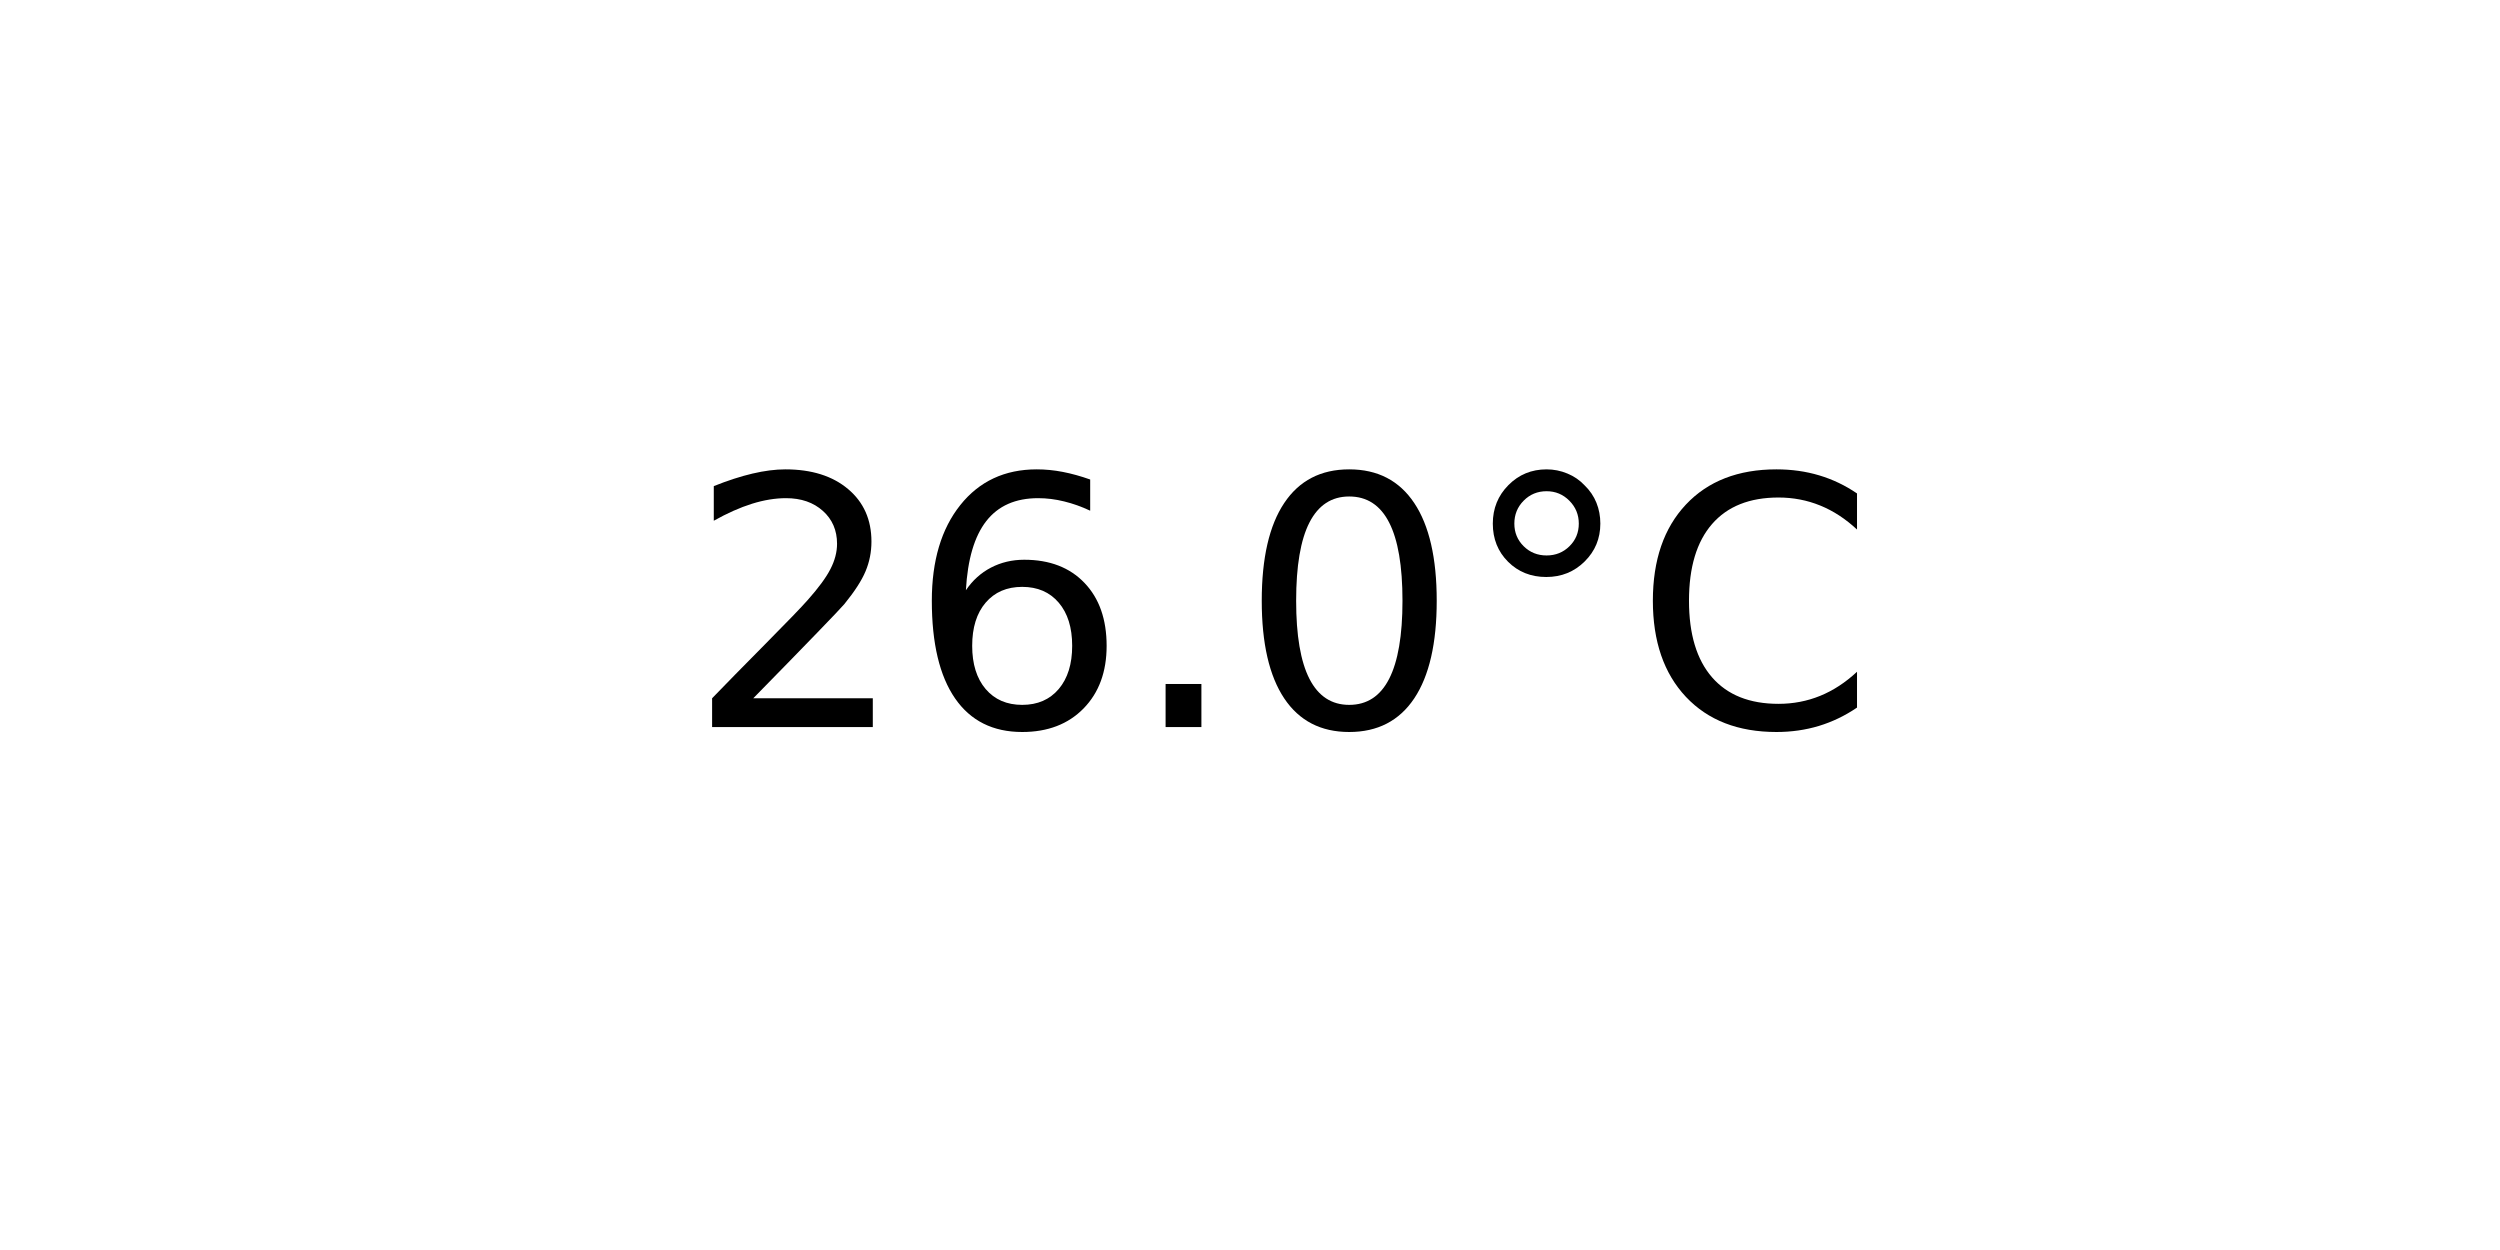
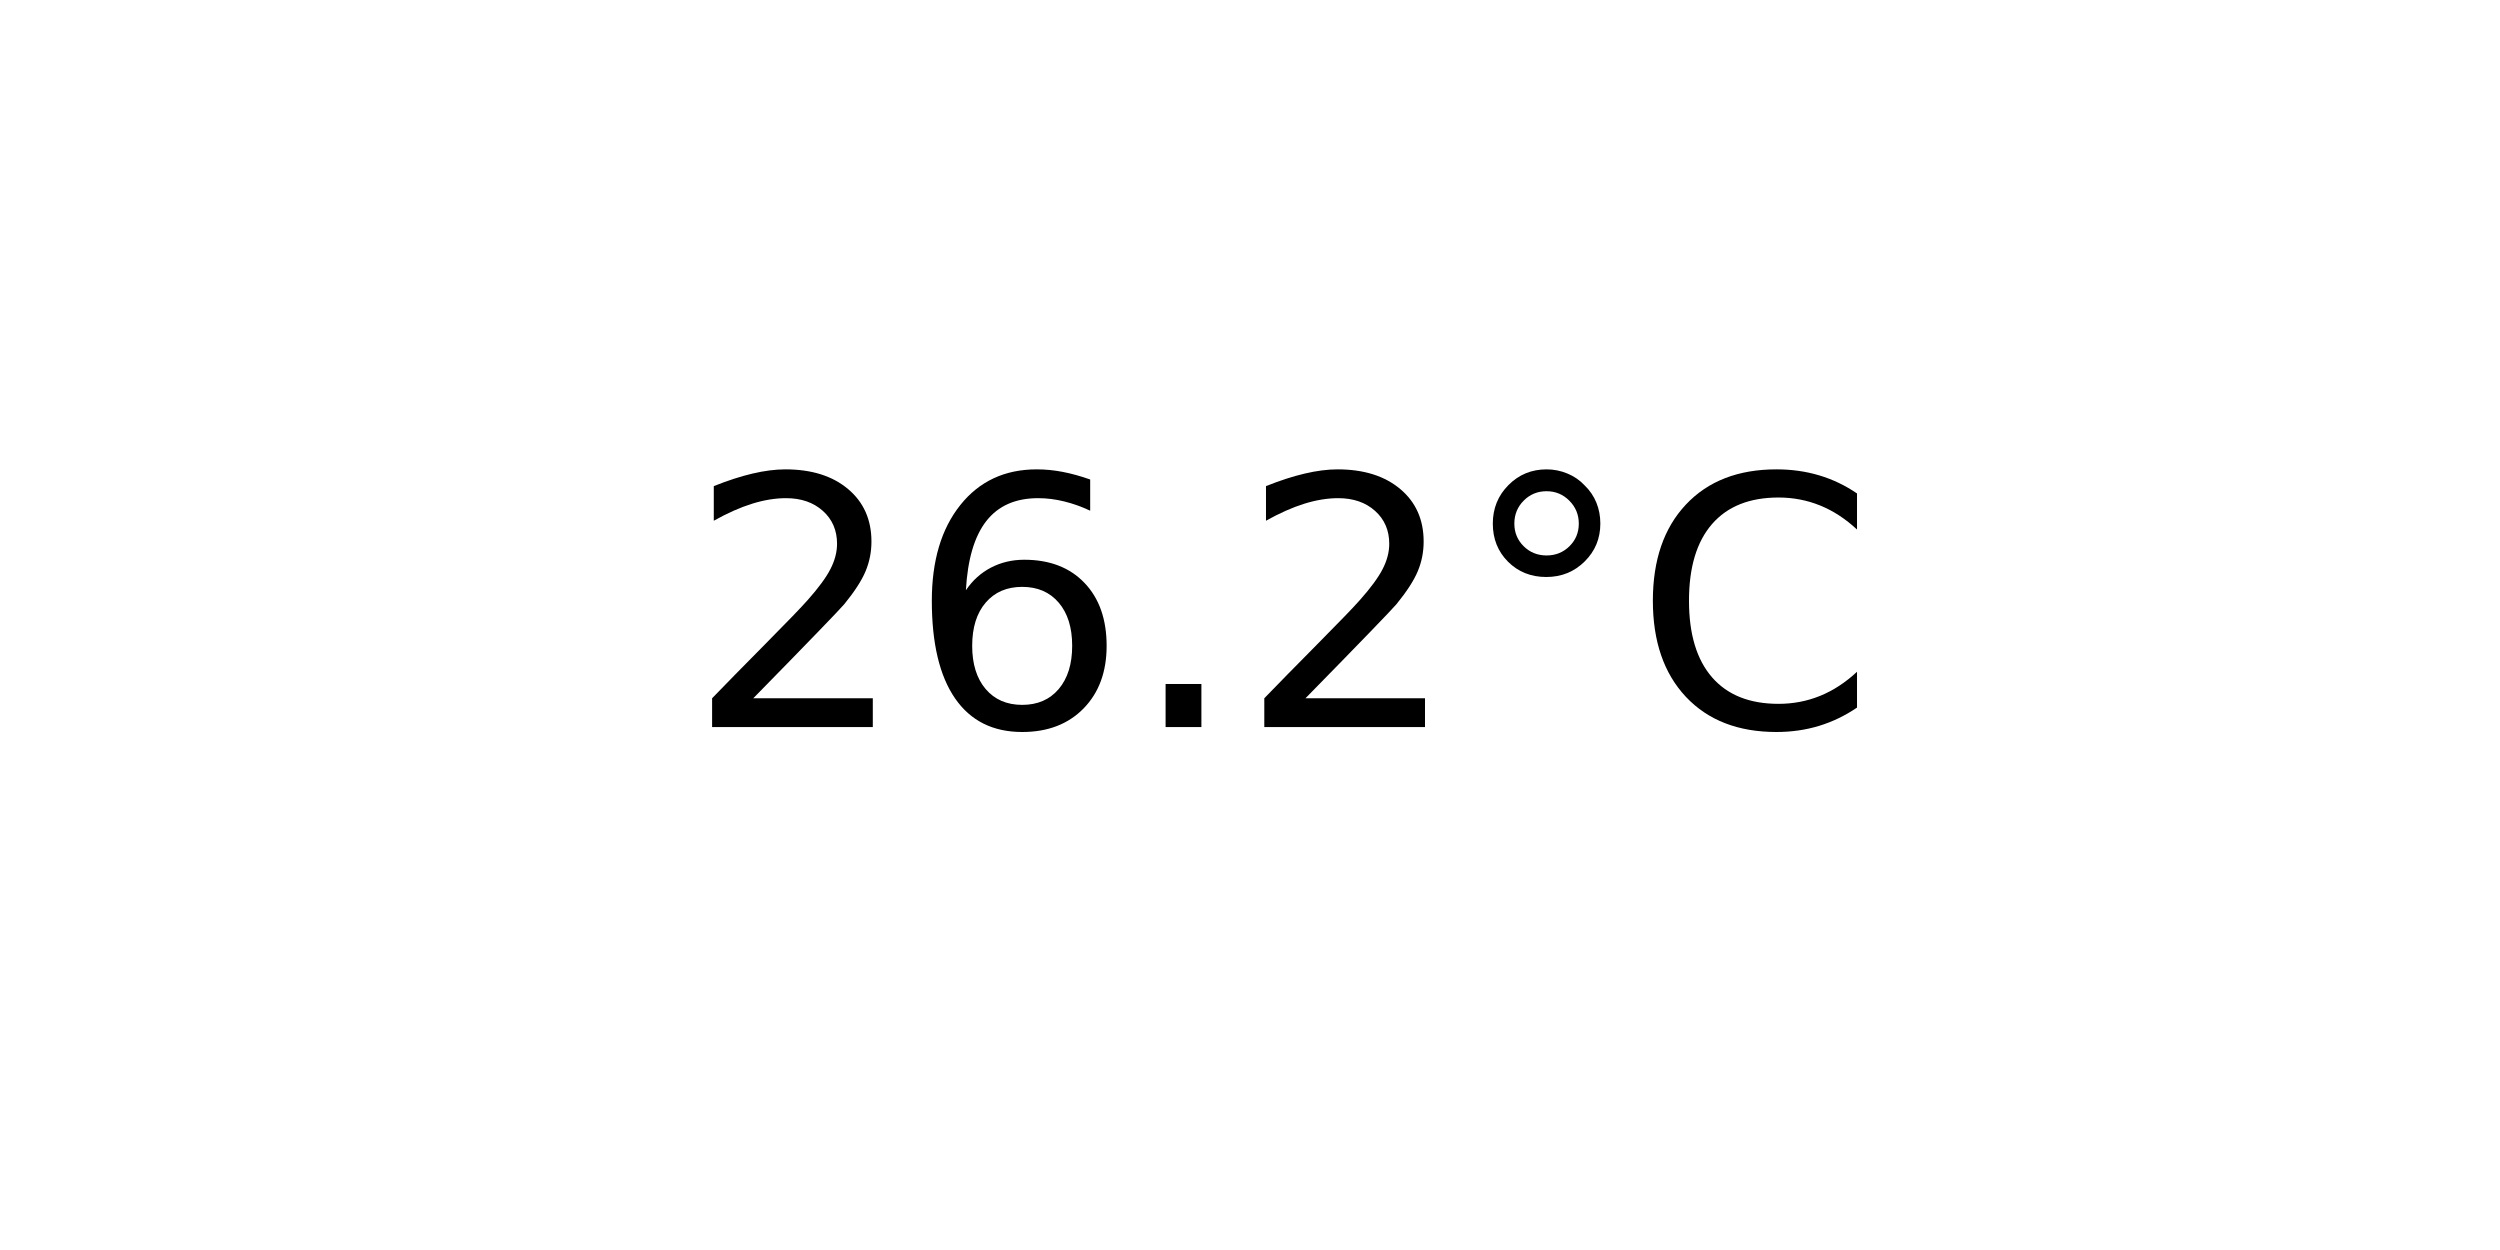
<svg xmlns="http://www.w3.org/2000/svg" xmlns:xlink="http://www.w3.org/1999/xlink" width="72pt" height="36pt" viewBox="0 0 72 36" version="1.1">
  <defs>
    <style type="text/css">*{stroke-linejoin: round; stroke-linecap: butt}</style>
  </defs>
  <g id="figure_1">
    <g id="axes_1">
      <g id="text_1">
        <g transform="translate(19.77578 20.93937) scale(0.1 -0.1)">
          <defs>
            <path id="DejaVuSans-32" d="M 1228 531  L 3431 531  L 3431 0  L 469 0  L 469 531  Q 828 903 1448 1529  Q 2069 2156 2228 2338  Q 2531 2678 2651 2914  Q 2772 3150 2772 3378  Q 2772 3750 2511 3984  Q 2250 4219 1831 4219  Q 1534 4219 1204 4116  Q 875 4013 500 3803  L 500 4441  Q 881 4594 1212 4672  Q 1544 4750 1819 4750  Q 2544 4750 2975 4387  Q 3406 4025 3406 3419  Q 3406 3131 3298 2873  Q 3191 2616 2906 2266  Q 2828 2175 2409 1742  Q 1991 1309 1228 531  z " transform="scale(0.015625)" />
            <path id="DejaVuSans-36" d="M 2113 2584  Q 1688 2584 1439 2293  Q 1191 2003 1191 1497  Q 1191 994 1439 701  Q 1688 409 2113 409  Q 2538 409 2786 701  Q 3034 994 3034 1497  Q 3034 2003 2786 2293  Q 2538 2584 2113 2584  z M 3366 4563  L 3366 3988  Q 3128 4100 2886 4159  Q 2644 4219 2406 4219  Q 1781 4219 1451 3797  Q 1122 3375 1075 2522  Q 1259 2794 1537 2939  Q 1816 3084 2150 3084  Q 2853 3084 3261 2657  Q 3669 2231 3669 1497  Q 3669 778 3244 343  Q 2819 -91 2113 -91  Q 1303 -91 875 529  Q 447 1150 447 2328  Q 447 3434 972 4092  Q 1497 4750 2381 4750  Q 2619 4750 2861 4703  Q 3103 4656 3366 4563  z " transform="scale(0.015625)" />
            <path id="DejaVuSans-2e" d="M 684 794  L 1344 794  L 1344 0  L 684 0  L 684 794  z " transform="scale(0.015625)" />
-             <path id="DejaVuSans-30" d="M 2034 4250  Q 1547 4250 1301 3770  Q 1056 3291 1056 2328  Q 1056 1369 1301 889  Q 1547 409 2034 409  Q 2525 409 2770 889  Q 3016 1369 3016 2328  Q 3016 3291 2770 3770  Q 2525 4250 2034 4250  z M 2034 4750  Q 2819 4750 3233 4129  Q 3647 3509 3647 2328  Q 3647 1150 3233 529  Q 2819 -91 2034 -91  Q 1250 -91 836 529  Q 422 1150 422 2328  Q 422 3509 836 4129  Q 1250 4750 2034 4750  z " transform="scale(0.015625)" />
            <path id="DejaVuSans-b0" d="M 1600 4347  Q 1350 4347 1178 4173  Q 1006 4000 1006 3750  Q 1006 3503 1178 3333  Q 1350 3163 1600 3163  Q 1850 3163 2022 3333  Q 2194 3503 2194 3750  Q 2194 3997 2020 4172  Q 1847 4347 1600 4347  z M 1600 4750  Q 1800 4750 1984 4673  Q 2169 4597 2303 4453  Q 2447 4313 2519 4134  Q 2591 3956 2591 3750  Q 2591 3338 2302 3052  Q 2013 2766 1594 2766  Q 1172 2766 890 3047  Q 609 3328 609 3750  Q 609 4169 896 4459  Q 1184 4750 1600 4750  z " transform="scale(0.015625)" />
            <path id="DejaVuSans-43" d="M 4122 4306  L 4122 3641  Q 3803 3938 3442 4084  Q 3081 4231 2675 4231  Q 1875 4231 1450 3742  Q 1025 3253 1025 2328  Q 1025 1406 1450 917  Q 1875 428 2675 428  Q 3081 428 3442 575  Q 3803 722 4122 1019  L 4122 359  Q 3791 134 3420 21  Q 3050 -91 2638 -91  Q 1578 -91 968 557  Q 359 1206 359 2328  Q 359 3453 968 4101  Q 1578 4750 2638 4750  Q 3056 4750 3426 4639  Q 3797 4528 4122 4306  z " transform="scale(0.015625)" />
          </defs>
          <use xlink:href="#DejaVuSans-32" />
          <use xlink:href="#DejaVuSans-36" x="63.623" />
          <use xlink:href="#DejaVuSans-2e" x="127.246" />
-           <use xlink:href="#DejaVuSans-30" x="159.033" />
+           <use xlink:href="#DejaVuSans-32" x="159.033" />
          <use xlink:href="#DejaVuSans-b0" x="222.656" />
          <use xlink:href="#DejaVuSans-43" x="272.656" />
        </g>
      </g>
    </g>
  </g>
</svg>
